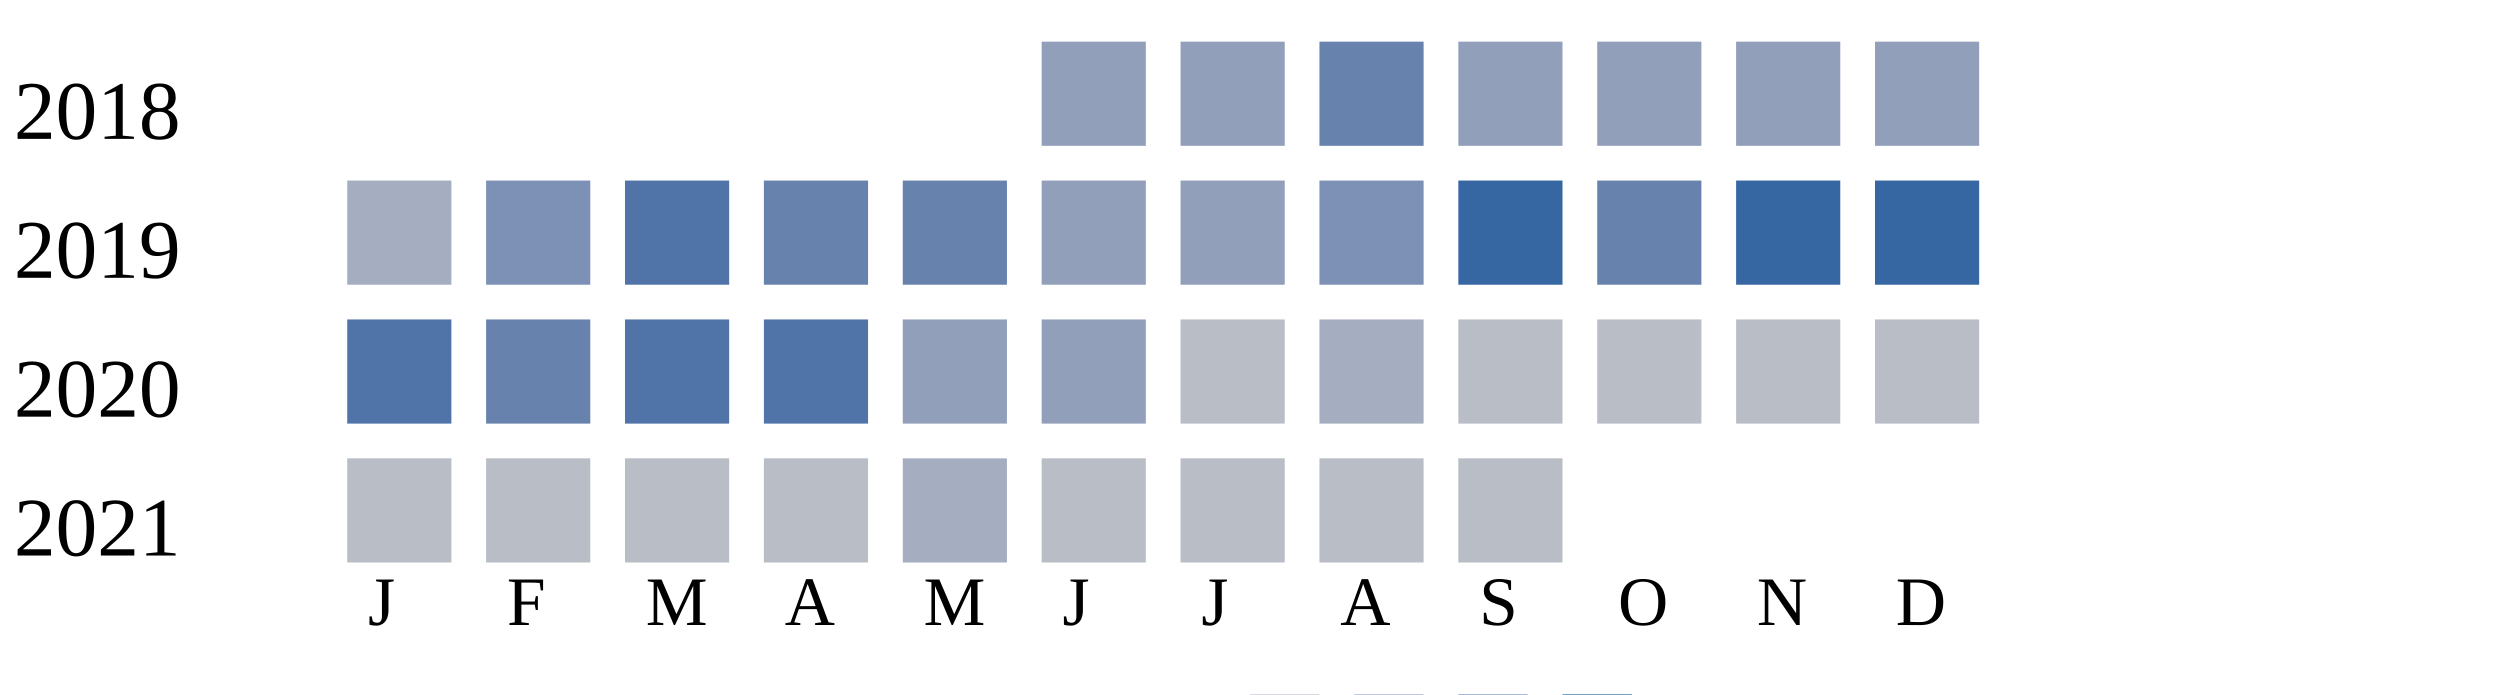
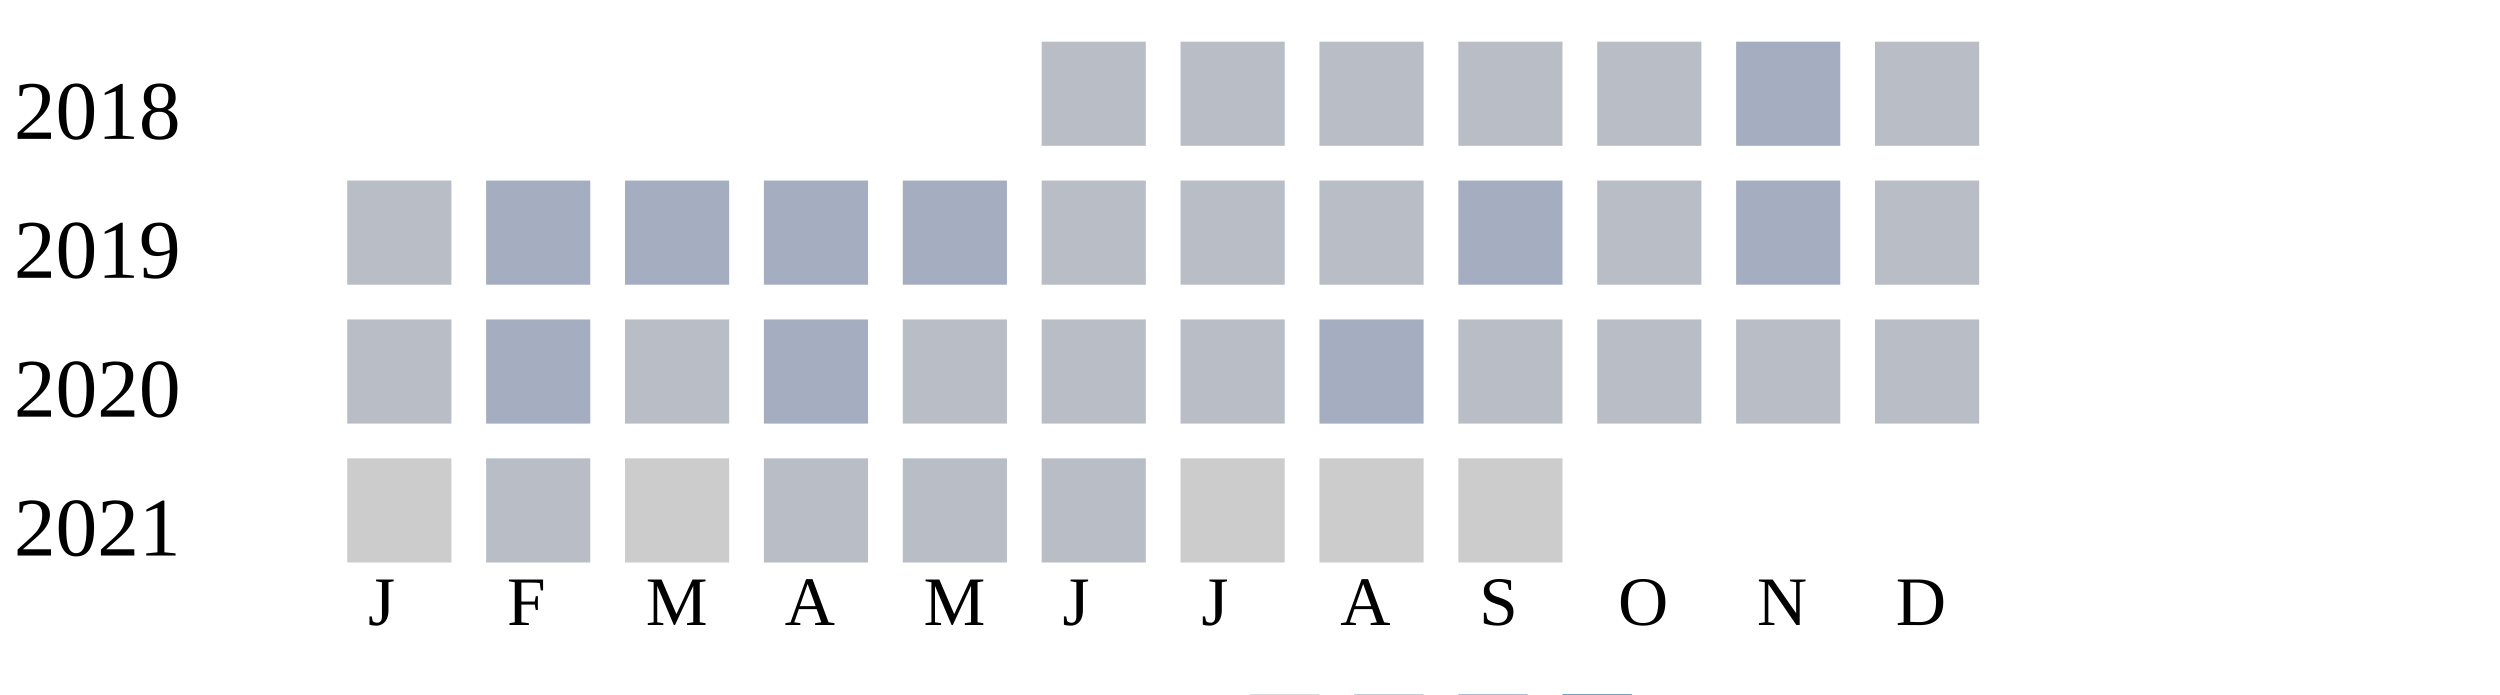
<svg xmlns="http://www.w3.org/2000/svg" width="360" height="100">
  <g transform="translate(0 0)">
    <text x="2" y="20">2018</text>
-     <rect x="150" y="6" width="15" height="15" fill="#919fba" />
-     <rect x="170" y="6" width="15" height="15" fill="#919fba" />
-     <rect x="190" y="6" width="15" height="15" fill="#6882ae" />
-     <rect x="210" y="6" width="15" height="15" fill="#919fba" />
-     <rect x="230" y="6" width="15" height="15" fill="#919fba" />
-     <rect x="250" y="6" width="15" height="15" fill="#919fba" />
-     <rect x="270" y="6" width="15" height="15" fill="#919fba" />
+     <rect x="150" y="6" width="15" height="15" fill="#b9bdc6" />
+     <rect x="170" y="6" width="15" height="15" fill="#b9bdc6" />
+     <rect x="190" y="6" width="15" height="15" fill="#b9bdc6" />
+     <rect x="210" y="6" width="15" height="15" fill="#b9bdc6" />
+     <rect x="230" y="6" width="15" height="15" fill="#b9bdc6" />
+     <rect x="250" y="6" width="15" height="15" fill="#a5aec0" />
+     <rect x="270" y="6" width="15" height="15" fill="#b9bdc6" />
  </g>
  <g transform="translate(0 20)">
    <text x="2" y="20">2019</text>
-     <rect x="50" y="6" width="15" height="15" fill="#a5aec0" />
-     <rect x="70" y="6" width="15" height="15" fill="#7d90b5" />
-     <rect x="90" y="6" width="15" height="15" fill="#5174a8" />
-     <rect x="110" y="6" width="15" height="15" fill="#6882ae" />
-     <rect x="130" y="6" width="15" height="15" fill="#6882ae" />
-     <rect x="150" y="6" width="15" height="15" fill="#919fba" />
-     <rect x="170" y="6" width="15" height="15" fill="#919fba" />
-     <rect x="190" y="6" width="15" height="15" fill="#7d90b5" />
-     <rect x="210" y="6" width="15" height="15" fill="#3667a2" />
-     <rect x="230" y="6" width="15" height="15" fill="#6882ae" />
-     <rect x="250" y="6" width="15" height="15" fill="#3667a2" />
-     <rect x="270" y="6" width="15" height="15" fill="#3667a2" />
+     <rect x="50" y="6" width="15" height="15" fill="#b9bdc6" />
+     <rect x="70" y="6" width="15" height="15" fill="#a5aec0" />
+     <rect x="90" y="6" width="15" height="15" fill="#a5aec0" />
+     <rect x="110" y="6" width="15" height="15" fill="#a5aec0" />
+     <rect x="130" y="6" width="15" height="15" fill="#a5aec0" />
+     <rect x="150" y="6" width="15" height="15" fill="#b9bdc6" />
+     <rect x="170" y="6" width="15" height="15" fill="#b9bdc6" />
+     <rect x="190" y="6" width="15" height="15" fill="#b9bdc6" />
+     <rect x="210" y="6" width="15" height="15" fill="#a5aec0" />
+     <rect x="230" y="6" width="15" height="15" fill="#b9bdc6" />
+     <rect x="250" y="6" width="15" height="15" fill="#a5aec0" />
+     <rect x="270" y="6" width="15" height="15" fill="#b9bdc6" />
  </g>
  <g transform="translate(0 40)">
    <text x="2" y="20">2020</text>
-     <rect x="50" y="6" width="15" height="15" fill="#5174a8" />
-     <rect x="70" y="6" width="15" height="15" fill="#6882ae" />
-     <rect x="90" y="6" width="15" height="15" fill="#5174a8" />
-     <rect x="110" y="6" width="15" height="15" fill="#5174a8" />
-     <rect x="130" y="6" width="15" height="15" fill="#919fba" />
-     <rect x="150" y="6" width="15" height="15" fill="#919fba" />
+     <rect x="50" y="6" width="15" height="15" fill="#b9bdc6" />
+     <rect x="70" y="6" width="15" height="15" fill="#a5aec0" />
+     <rect x="90" y="6" width="15" height="15" fill="#b9bdc6" />
+     <rect x="110" y="6" width="15" height="15" fill="#a5aec0" />
+     <rect x="130" y="6" width="15" height="15" fill="#b9bdc6" />
+     <rect x="150" y="6" width="15" height="15" fill="#b9bdc6" />
    <rect x="170" y="6" width="15" height="15" fill="#b9bdc6" />
    <rect x="190" y="6" width="15" height="15" fill="#a5aec0" />
    <rect x="210" y="6" width="15" height="15" fill="#b9bdc6" />
    <rect x="230" y="6" width="15" height="15" fill="#b9bdc6" />
    <rect x="250" y="6" width="15" height="15" fill="#b9bdc6" />
    <rect x="270" y="6" width="15" height="15" fill="#b9bdc6" />
  </g>
  <g transform="translate(0 60)">
    <text x="2" y="20">2021</text>
-     <rect x="50" y="6" width="15" height="15" fill="#b9bdc6" />
+     <rect x="50" y="6" width="15" height="15" fill="#cccccc" />
    <rect x="70" y="6" width="15" height="15" fill="#b9bdc6" />
-     <rect x="90" y="6" width="15" height="15" fill="#b9bdc6" />
+     <rect x="90" y="6" width="15" height="15" fill="#cccccc" />
    <rect x="110" y="6" width="15" height="15" fill="#b9bdc6" />
-     <rect x="130" y="6" width="15" height="15" fill="#a5aec0" />
+     <rect x="130" y="6" width="15" height="15" fill="#b9bdc6" />
    <rect x="150" y="6" width="15" height="15" fill="#b9bdc6" />
-     <rect x="170" y="6" width="15" height="15" fill="#b9bdc6" />
-     <rect x="190" y="6" width="15" height="15" fill="#b9bdc6" />
-     <rect x="210" y="6" width="15" height="15" fill="#b9bdc6" />
+     <rect x="170" y="6" width="15" height="15" fill="#cccccc" />
+     <rect x="190" y="6" width="15" height="15" fill="#cccccc" />
+     <rect x="210" y="6" width="15" height="15" fill="#cccccc" />
  </g>
  <text style="font-size: 10px; text-align: center" x="53" y="90">J</text>
  <text style="font-size: 10px; text-align: center" x="73" y="90">F</text>
  <text style="font-size: 10px; text-align: center" x="93" y="90">M</text>
  <text style="font-size: 10px; text-align: center" x="113" y="90">A</text>
  <text style="font-size: 10px; text-align: center" x="133" y="90">M</text>
  <text style="font-size: 10px; text-align: center" x="153" y="90">J</text>
  <text style="font-size: 10px; text-align: center" x="173" y="90">J</text>
  <text style="font-size: 10px; text-align: center" x="193" y="90">A</text>
  <text style="font-size: 10px; text-align: center" x="213" y="90">S</text>
  <text style="font-size: 10px; text-align: center" x="233" y="90">O</text>
  <text style="font-size: 10px; text-align: center" x="253" y="90">N</text>
  <text style="font-size: 10px; text-align: center" x="273" y="90">D</text>
  <text style="font-size: 10px;" x="155" y="109">Less</text>
  <rect fill="#b9bdc6" width="10" height="10" x="180" y="100" />
  <rect fill="#919fba" width="10" height="10" x="195" y="100" />
  <rect fill="#6882ae" width="10" height="10" x="210" y="100" />
  <rect fill="#005a9c" width="10" height="10" x="225" y="100" />
  <text x="240" y="109" style="font-size: 10px;">More</text>
</svg>
